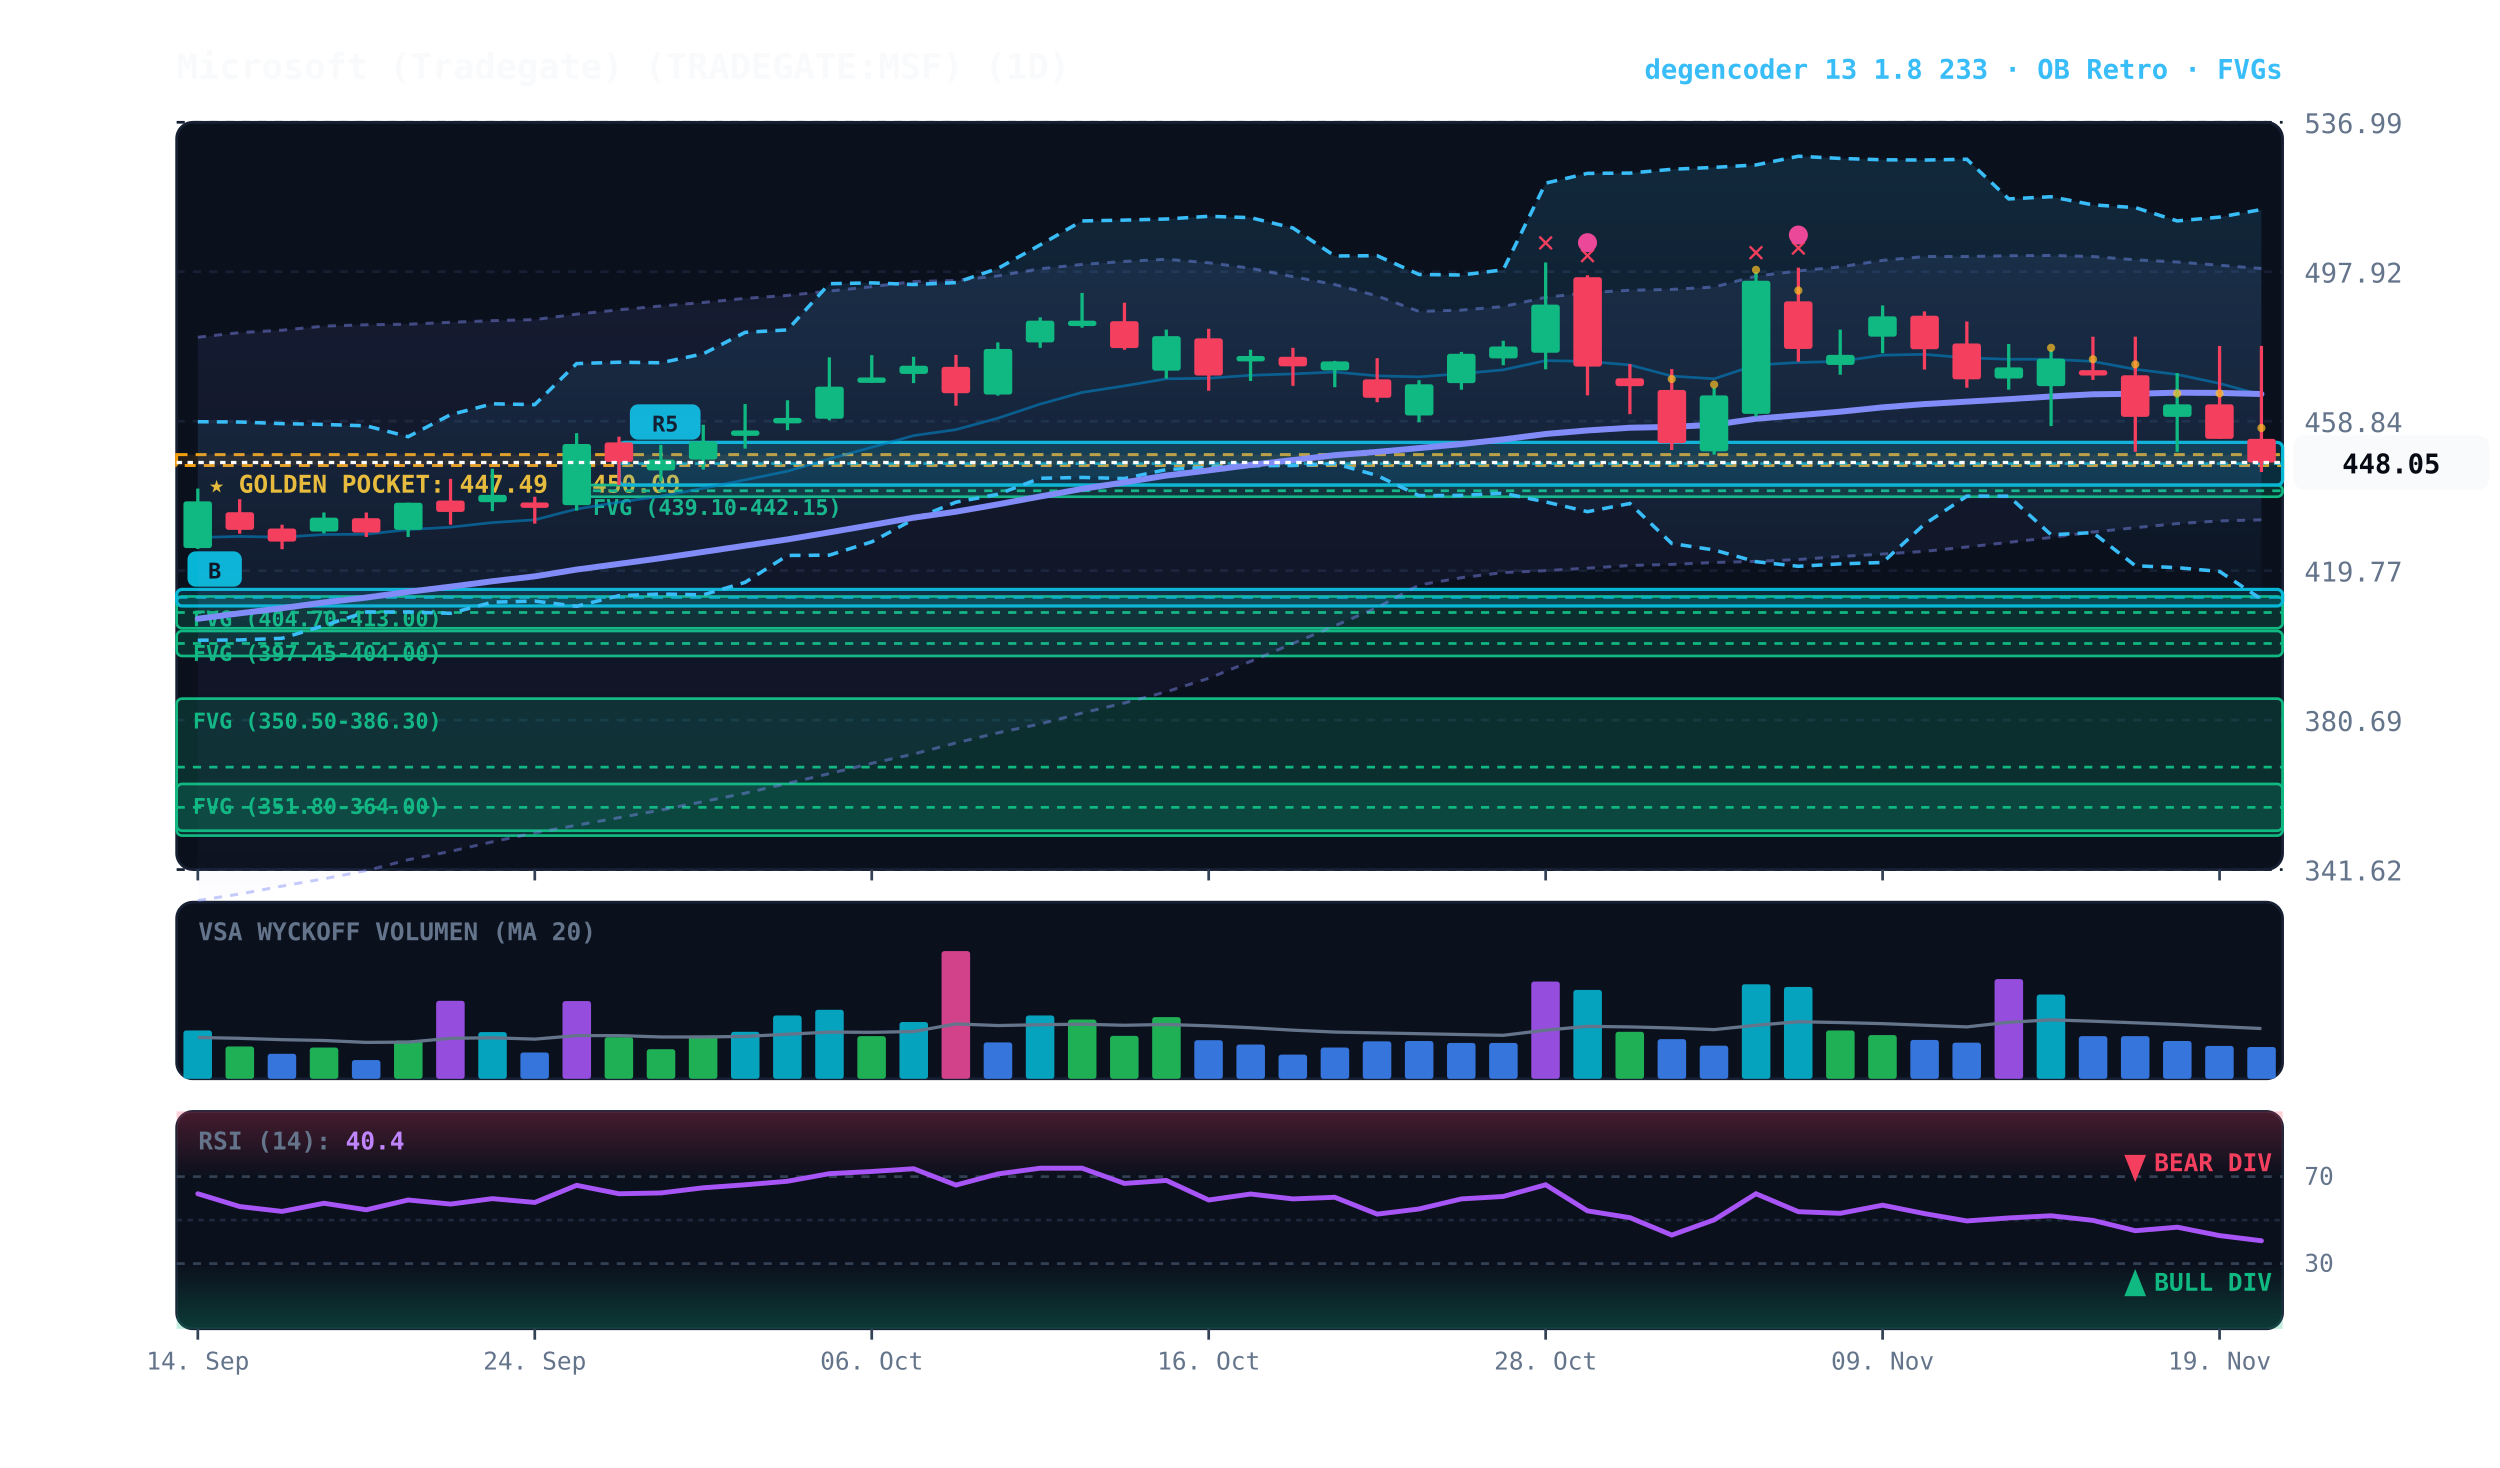
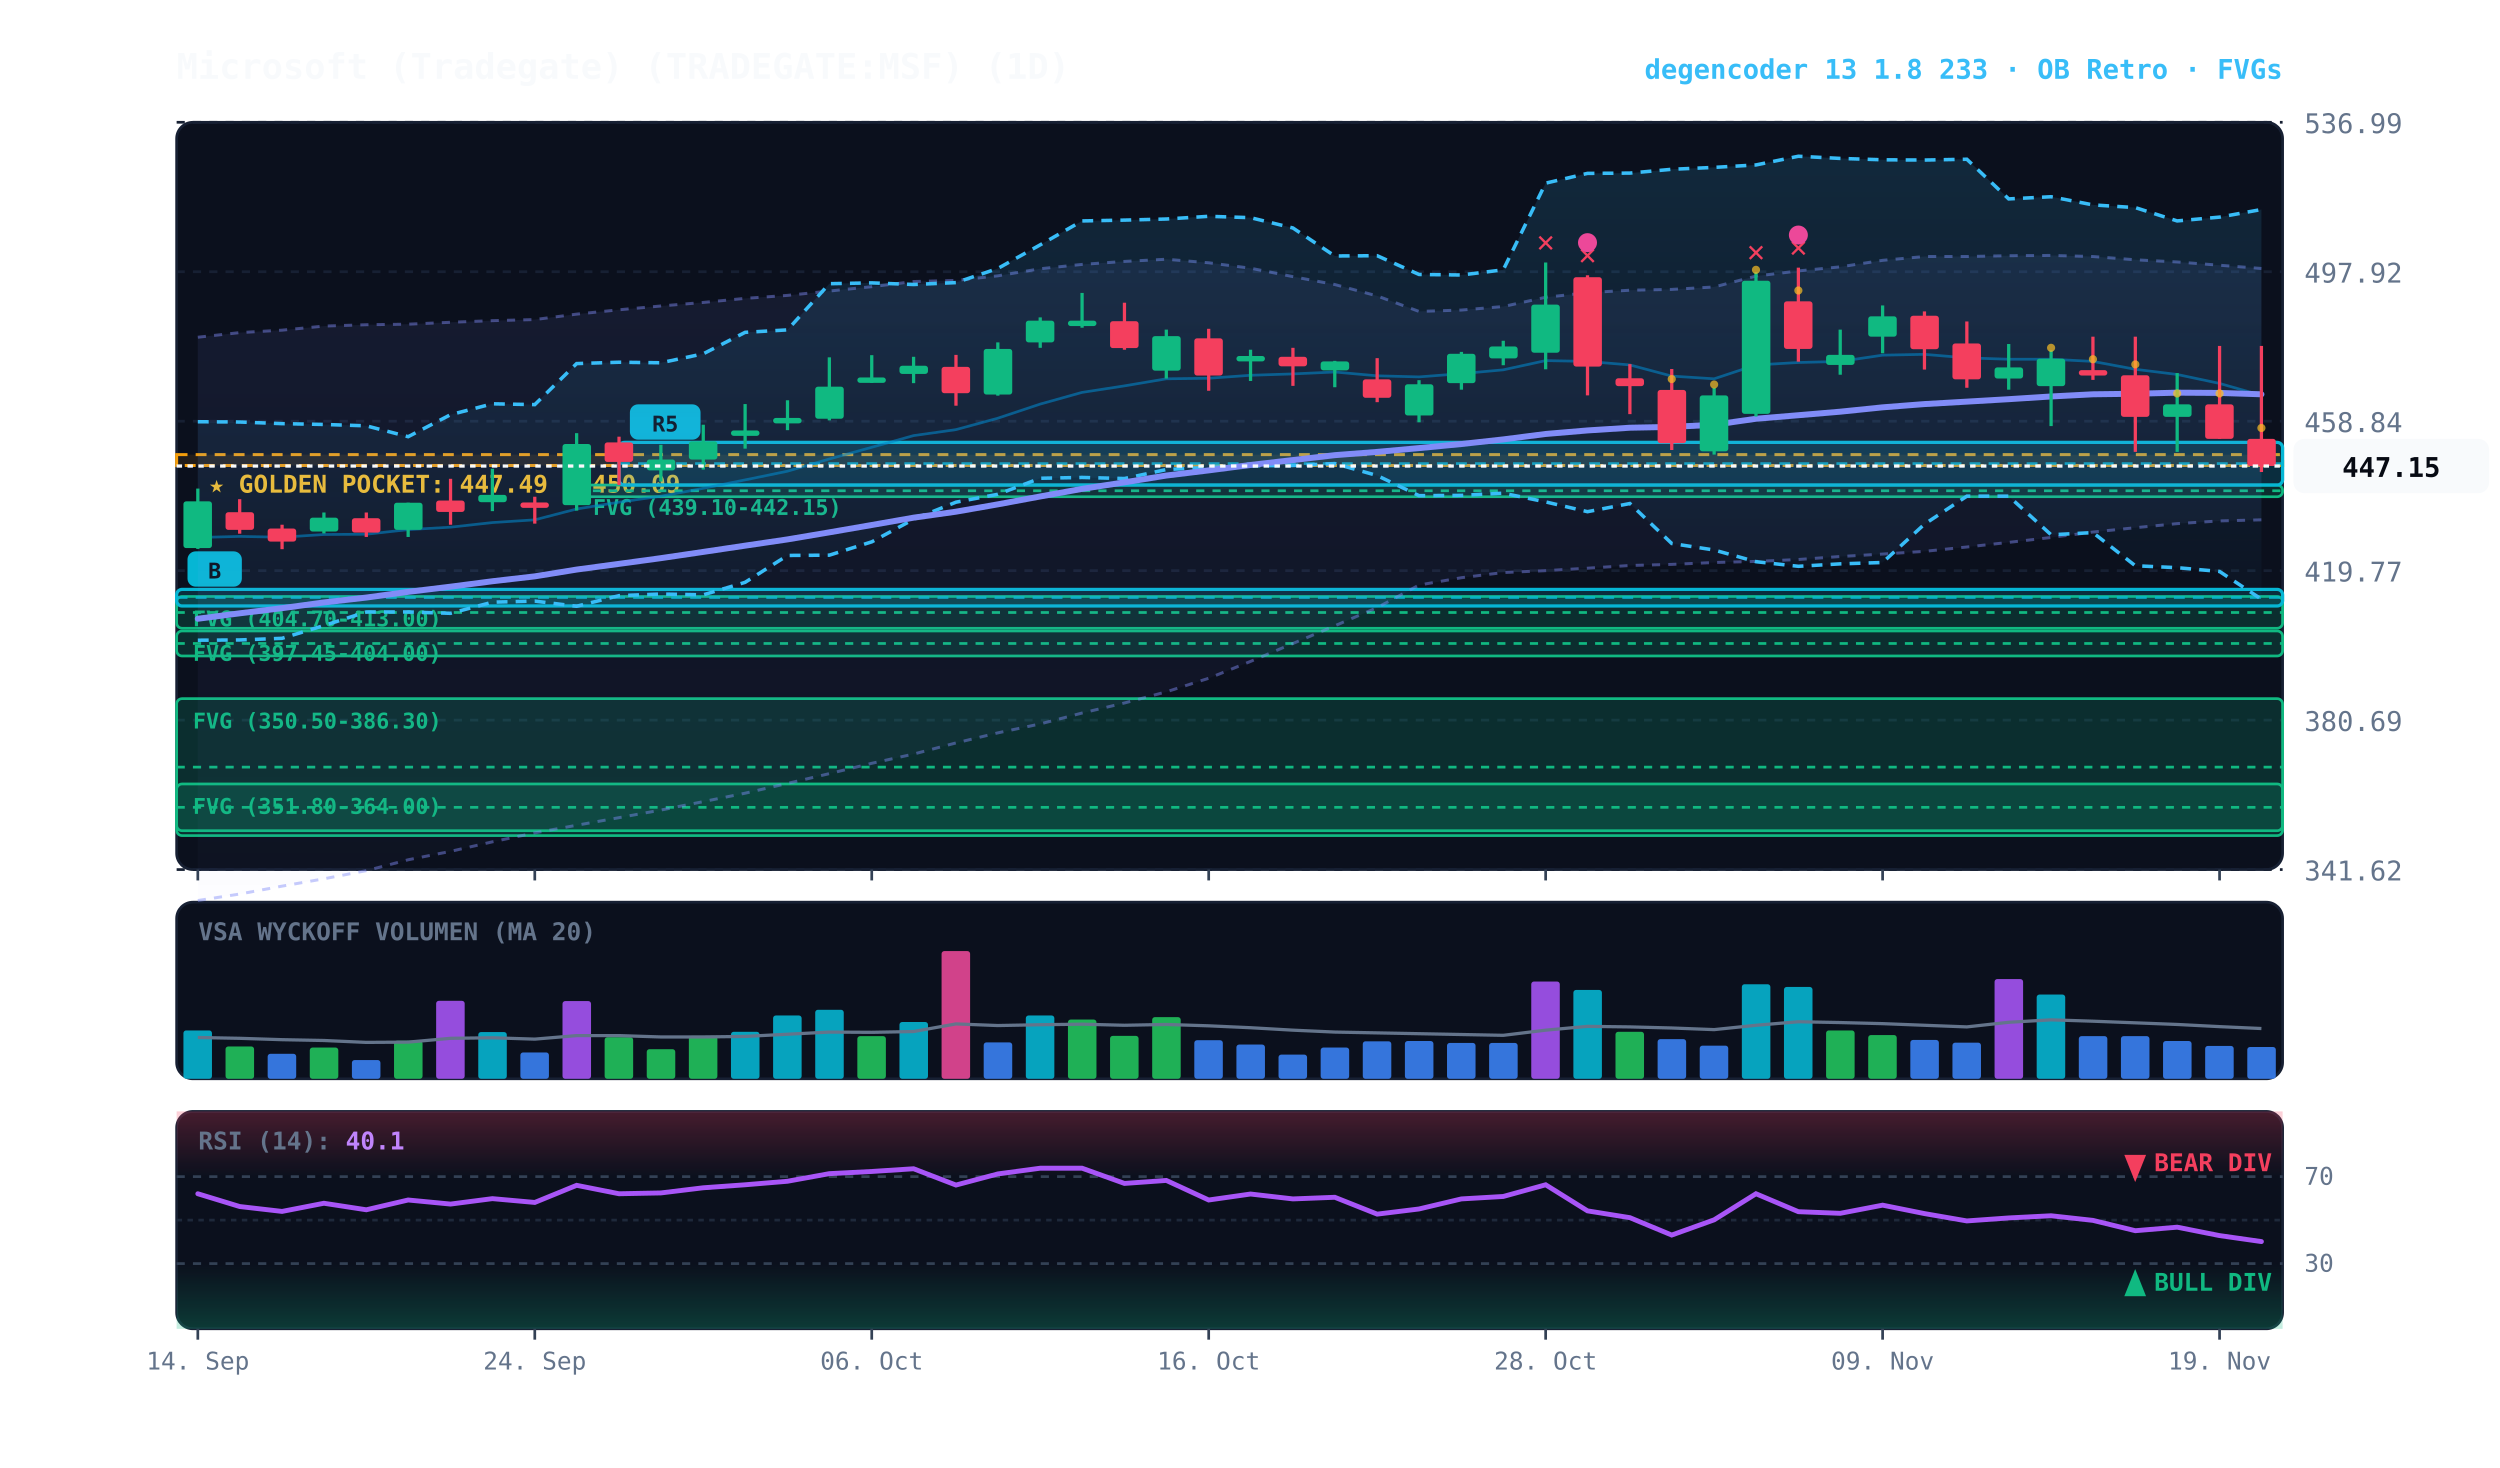
<svg xmlns="http://www.w3.org/2000/svg" viewBox="0 0 920 540" width="100%" height="100%" style="background:#070a13; font-family:'JetBrains Mono', monospace;">
  <defs>
    <linearGradient id="cloud-grad" x1="0%" y1="0%" x2="0%" y2="100%">
      <stop offset="0%" stop-color="#38bdf8" stop-opacity="0.14" />
      <stop offset="100%" stop-color="#38bdf8" stop-opacity="0.02" />
    </linearGradient>
    <linearGradient id="rfe-cloud" x1="0%" y1="0%" x2="0%" y2="100%">
      <stop offset="0%" stop-color="#818cf8" stop-opacity="0.09" />
      <stop offset="100%" stop-color="#818cf8" stop-opacity="0.02" />
    </linearGradient>
    <linearGradient id="rsi-overbought" x1="0%" y1="0%" x2="0%" y2="100%">
      <stop offset="0%" stop-color="#f43f5e" stop-opacity="0.25" />
      <stop offset="100%" stop-color="#f43f5e" stop-opacity="0.0" />
    </linearGradient>
    <linearGradient id="rsi-oversold" x1="0%" y1="0%" x2="0%" y2="100%">
      <stop offset="0%" stop-color="#10b981" stop-opacity="0.0" />
      <stop offset="100%" stop-color="#10b981" stop-opacity="0.25" />
    </linearGradient>
  </defs>
  <rect x="65" y="45" width="775" height="275" fill="#0b101d" rx="6" stroke="#172033" stroke-width="1" />
  <rect x="65" y="332" width="775" height="65" fill="#0b101d" rx="6" stroke="#172033" stroke-width="1" />
  <rect x="65" y="409" width="775" height="80" fill="#0b101d" rx="6" stroke="#172033" stroke-width="1" />
  <line x1="65" y1="320.0" x2="840" y2="320.0" stroke="#172033" stroke-dasharray="3,3" stroke-width="1" />
  <text x="848" y="324.0" fill="#64748b" font-size="10" text-anchor="start">341.62</text>
  <line x1="65" y1="265.0" x2="840" y2="265.0" stroke="#172033" stroke-dasharray="3,3" stroke-width="1" />
  <text x="848" y="269.0" fill="#64748b" font-size="10" text-anchor="start">380.69</text>
  <line x1="65" y1="210.0" x2="840" y2="210.0" stroke="#172033" stroke-dasharray="3,3" stroke-width="1" />
  <text x="848" y="214.0" fill="#64748b" font-size="10" text-anchor="start">419.77</text>
  <line x1="65" y1="155.0" x2="840" y2="155.0" stroke="#172033" stroke-dasharray="3,3" stroke-width="1" />
  <text x="848" y="159.0" fill="#64748b" font-size="10" text-anchor="start">458.84</text>
  <line x1="65" y1="100.0" x2="840" y2="100.0" stroke="#172033" stroke-dasharray="3,3" stroke-width="1" />
  <text x="848" y="104.0" fill="#64748b" font-size="10" text-anchor="start">497.92</text>
  <line x1="65" y1="45.0" x2="840" y2="45.0" stroke="#172033" stroke-dasharray="3,3" stroke-width="1" />
  <text x="848" y="49.0" fill="#64748b" font-size="10" text-anchor="start">536.99</text>
  <rect x="65" y="167.3" width="775" height="4.0" fill="rgba(245, 158, 11, 0.10)" stroke="#f59e0b" stroke-dasharray="4,3" stroke-width="1.1" />
  <text x="77" y="181.3" fill="#fbbf24" font-size="9" font-weight="bold">★ GOLDEN POCKET: 447.49 - 450.09</text>
  <rect x="212.2" y="178.5" width="627.8" height="4.3" fill="rgba(16, 185, 129, 0.18)" stroke="#10b981" stroke-width="1" rx="2" />
  <line x1="212.2" y1="180.6" x2="840" y2="180.6" stroke="#10b981" stroke-dasharray="3,3" stroke-width="1" />
  <text x="218.2" y="189.5" fill="#10b981" font-size="8" font-weight="bold">FVG (439.10-442.15)</text>
  <rect x="65.0" y="219.5" width="775.0" height="11.7" fill="rgba(16, 185, 129, 0.18)" stroke="#10b981" stroke-width="1" rx="2" />
  <line x1="65.0" y1="225.4" x2="840" y2="225.4" stroke="#10b981" stroke-dasharray="3,3" stroke-width="1" />
  <text x="71.0" y="230.5" fill="#10b981" font-size="8" font-weight="bold">FVG (404.70-413.00)</text>
  <rect x="65.0" y="232.2" width="775.0" height="9.2" fill="rgba(16, 185, 129, 0.18)" stroke="#10b981" stroke-width="1" rx="2" />
  <line x1="65.0" y1="236.8" x2="840" y2="236.8" stroke="#10b981" stroke-dasharray="3,3" stroke-width="1" />
  <text x="71.0" y="243.2" fill="#10b981" font-size="8" font-weight="bold">FVG (397.45-404.00)</text>
  <rect x="65.0" y="257.1" width="775.0" height="50.4" fill="rgba(16, 185, 129, 0.18)" stroke="#10b981" stroke-width="1" rx="2" />
  <line x1="65.0" y1="282.3" x2="840" y2="282.3" stroke="#10b981" stroke-dasharray="3,3" stroke-width="1" />
  <text x="71.0" y="268.1" fill="#10b981" font-size="8" font-weight="bold">FVG (350.50-386.30)</text>
  <rect x="65.0" y="288.5" width="775.0" height="17.2" fill="rgba(16, 185, 129, 0.18)" stroke="#10b981" stroke-width="1" rx="2" />
  <line x1="65.0" y1="297.1" x2="840" y2="297.1" stroke="#10b981" stroke-dasharray="3,3" stroke-width="1" />
  <text x="71.0" y="299.5" fill="#10b981" font-size="8" font-weight="bold">FVG (351.80-364.00)</text>
  <rect x="227.8" y="162.8" width="612.2" height="15.7" fill="rgba(6, 182, 212, 0.18)" stroke="#06b6d4" stroke-width="1.2" rx="2" />
  <line x1="227.8" y1="170.6" x2="840" y2="170.6" stroke="#06b6d4" stroke-dasharray="4,3" stroke-width="1.0" opacity="0.8" />
  <rect x="231.8" y="148.8" width="26" height="13" fill="#06b6d4" rx="3" />
  <text x="244.8" y="158.8" fill="#070a13" font-size="8" font-weight="bold" text-anchor="middle">R5</text>
  <rect x="65.0" y="216.9" width="775.0" height="6.1" fill="rgba(6, 182, 212, 0.18)" stroke="#06b6d4" stroke-width="1.2" rx="2" />
  <line x1="65.0" y1="219.9" x2="840" y2="219.9" stroke="#06b6d4" stroke-dasharray="4,3" stroke-width="1.0" opacity="0.8" />
  <rect x="69.0" y="202.9" width="20" height="13" fill="#06b6d4" rx="3" />
  <text x="79.0" y="212.9" fill="#070a13" font-size="8" font-weight="bold" text-anchor="middle">B</text>
  <polygon points="72.8,124.1 88.2,122.4 103.8,121.5 119.2,120.0 134.8,119.5 150.2,119.3 165.8,118.6 181.2,118.0 196.8,117.6 212.2,115.6 227.8,114.0 243.2,112.6 258.8,111.3 274.2,109.8 289.8,108.7 305.2,107.1 320.8,105.5 336.2,103.6 351.8,103.2 367.2,101.5 382.8,98.9 398.2,97.3 413.8,96.2 429.2,95.4 444.8,96.7 460.2,98.7 475.8,101.8 491.2,104.7 506.8,108.9 522.2,114.6 537.8,114.1 553.2,112.8 568.8,109.4 584.2,107.7 599.8,106.8 615.2,106.5 630.8,105.6 646.2,101.6 661.8,99.7 677.2,98.2 692.8,95.8 708.2,94.4 723.8,94.4 739.2,94.1 754.8,94.0 770.2,94.4 785.8,95.6 801.2,96.4 816.8,97.6 832.2,98.8 832.2,191.3 816.8,191.7 801.2,192.7 785.8,194.2 770.2,195.8 754.8,197.8 739.2,199.6 723.8,201.3 708.2,202.9 692.8,203.9 677.2,204.8 661.8,205.9 646.2,206.6 630.8,207.0 615.2,207.7 599.8,208.1 584.2,209.1 568.8,210.0 553.2,210.7 537.8,212.6 522.2,215.3 506.8,223.6 491.2,230.3 475.8,236.8 460.2,243.4 444.8,249.6 429.2,254.6 413.8,258.7 398.2,262.4 382.8,266.4 367.2,269.7 351.8,273.4 336.2,277.5 320.8,280.9 305.2,284.7 289.8,288.3 274.2,291.9 258.8,295.0 243.2,298.1 227.8,300.9 212.2,303.7 196.8,306.5 181.2,309.8 165.8,313.3 150.2,316.4 134.8,320.4 119.2,323.4 103.8,326.1 88.2,329.0 72.8,331.4" fill="url(#rfe-cloud)" />
  <polyline points="72.8,124.1 88.2,122.4 103.8,121.5 119.2,120.0 134.8,119.5 150.2,119.3 165.8,118.6 181.2,118.0 196.8,117.6 212.2,115.6 227.8,114.0 243.2,112.6 258.8,111.3 274.2,109.8 289.8,108.7 305.2,107.1 320.8,105.5 336.2,103.6 351.8,103.2 367.2,101.5 382.8,98.9 398.2,97.3 413.8,96.2 429.2,95.4 444.8,96.7 460.2,98.7 475.8,101.8 491.2,104.7 506.8,108.9 522.2,114.6 537.8,114.1 553.2,112.8 568.8,109.4 584.2,107.7 599.8,106.8 615.2,106.5 630.8,105.6 646.2,101.6 661.8,99.7 677.2,98.2 692.8,95.8 708.2,94.4 723.8,94.4 739.2,94.1 754.8,94.0 770.2,94.4 785.8,95.6 801.2,96.4 816.8,97.6 832.2,98.8" fill="none" stroke="#818cf8" stroke-width="1.1" stroke-opacity="0.45" stroke-dasharray="3,3" />
  <polyline points="72.8,331.4 88.2,329.0 103.8,326.1 119.2,323.4 134.8,320.4 150.2,316.4 165.8,313.3 181.2,309.8 196.8,306.5 212.2,303.7 227.8,300.9 243.2,298.1 258.8,295.0 274.2,291.9 289.8,288.3 305.2,284.7 320.8,280.9 336.2,277.5 351.8,273.4 367.2,269.7 382.8,266.4 398.2,262.4 413.8,258.7 429.2,254.6 444.8,249.6 460.2,243.4 475.8,236.8 491.2,230.3 506.8,223.6 522.2,215.3 537.8,212.6 553.2,210.7 568.8,210.0 584.2,209.1 599.8,208.1 615.2,207.7 630.8,207.0 646.2,206.6 661.8,205.9 677.2,204.8 692.8,203.9 708.2,202.9 723.8,201.3 739.2,199.6 754.8,197.8 770.2,195.8 785.8,194.2 801.2,192.7 816.8,191.7 832.2,191.3" fill="none" stroke="#818cf8" stroke-width="1.1" stroke-opacity="0.45" stroke-dasharray="3,3" />
  <polygon points="72.8,155.2 88.2,155.3 103.8,155.9 119.2,156.2 134.8,156.7 150.2,160.7 165.8,152.6 181.2,148.6 196.8,148.9 212.2,133.8 227.8,133.3 243.2,133.5 258.8,130.2 274.2,122.3 289.8,121.4 305.2,104.4 320.8,104.1 336.2,104.7 351.8,104.0 367.2,98.8 382.8,90.1 398.2,81.3 413.8,81.0 429.2,80.6 444.8,79.6 460.2,80.1 475.8,83.9 491.2,94.2 506.8,94.1 522.2,101.0 537.8,101.2 553.2,99.3 568.8,67.4 584.2,63.8 599.8,63.7 615.2,62.3 630.8,61.6 646.2,60.7 661.8,57.5 677.2,58.3 692.8,58.8 708.2,58.9 723.8,58.6 739.2,73.2 754.8,72.4 770.2,75.4 785.8,76.4 801.2,81.3 816.8,79.9 832.2,77.1 832.2,220.5 816.8,210.3 801.2,208.9 785.8,208.2 770.2,196.0 754.8,196.8 739.2,182.6 723.8,182.6 708.2,192.9 692.8,207.0 677.2,207.5 661.8,208.4 646.2,206.7 630.8,202.4 615.2,200.0 599.8,185.3 584.2,188.3 568.8,184.7 553.2,181.5 537.8,182.3 522.2,182.4 506.8,175.0 491.2,170.6 475.8,171.3 460.2,171.4 444.8,172.0 429.2,172.8 413.8,176.1 398.2,175.7 382.8,176.0 367.2,181.9 351.8,184.8 336.2,191.1 320.8,199.4 305.2,204.3 289.8,204.4 274.2,214.3 258.8,218.9 243.2,218.6 227.8,219.2 212.2,223.1 196.8,221.2 181.2,221.6 165.8,225.7 150.2,225.2 134.8,225.2 119.2,230.2 103.8,234.9 88.2,235.5 72.8,235.6" fill="url(#cloud-grad)" />
  <polyline points="72.8,155.2 88.2,155.3 103.8,155.9 119.2,156.2 134.8,156.7 150.2,160.7 165.8,152.6 181.2,148.6 196.8,148.9 212.2,133.8 227.8,133.3 243.2,133.5 258.8,130.2 274.2,122.3 289.8,121.4 305.2,104.4 320.8,104.1 336.2,104.7 351.8,104.0 367.2,98.8 382.8,90.1 398.2,81.3 413.8,81.0 429.2,80.6 444.8,79.6 460.2,80.1 475.8,83.9 491.2,94.2 506.8,94.1 522.2,101.0 537.8,101.2 553.2,99.3 568.8,67.4 584.2,63.8 599.8,63.7 615.2,62.3 630.8,61.6 646.2,60.7 661.8,57.5 677.2,58.3 692.8,58.8 708.2,58.9 723.8,58.6 739.2,73.2 754.8,72.4 770.2,75.4 785.8,76.4 801.2,81.3 816.8,79.9 832.2,77.1" fill="none" stroke="#38bdf8" stroke-width="1.3" stroke-dasharray="4,3" />
  <polyline points="72.8,235.6 88.2,235.5 103.8,234.9 119.2,230.2 134.8,225.2 150.2,225.2 165.8,225.7 181.2,221.6 196.8,221.2 212.2,223.1 227.8,219.2 243.2,218.6 258.8,218.9 274.2,214.3 289.8,204.4 305.2,204.3 320.8,199.4 336.2,191.1 351.8,184.8 367.2,181.9 382.8,176.0 398.2,175.7 413.8,176.1 429.2,172.8 444.8,172.0 460.2,171.4 475.8,171.3 491.2,170.6 506.8,175.0 522.2,182.4 537.8,182.3 553.2,181.5 568.8,184.7 584.2,188.3 599.8,185.3 615.2,200.0 630.8,202.4 646.2,206.7 661.8,208.4 677.2,207.5 692.8,207.0 708.2,192.9 723.8,182.6 739.2,182.6 754.8,196.8 770.2,196.0 785.8,208.2 801.2,208.9 816.8,210.3 832.2,220.5" fill="none" stroke="#38bdf8" stroke-width="1.3" stroke-dasharray="4,3" />
-   <polyline points="72.8,197.8 88.2,197.4 103.8,197.7 119.2,196.7 134.8,196.6 150.2,194.9 165.8,194.0 181.2,192.3 196.8,191.3 212.2,187.3 227.8,184.8 243.2,182.6 258.8,179.7 274.2,176.6 289.8,173.4 305.2,168.9 320.8,164.6 336.2,160.3 351.8,158.1 367.2,153.9 382.8,148.7 398.2,144.4 413.8,142.0 429.2,139.4 444.8,139.2 460.2,138.1 475.8,137.6 491.2,136.9 506.8,138.3 522.2,138.7 537.8,137.5 553.2,136.1 568.8,132.7 584.2,133.0 599.8,134.3 615.2,138.4 630.8,139.4 646.2,134.3 661.8,133.4 677.2,133.0 692.8,130.7 708.2,130.4 723.8,131.7 739.2,132.2 754.8,132.2 770.2,133.0 785.8,135.9 801.2,137.8 816.8,141.1 832.2,145.3" fill="none" stroke="#0284c7" stroke-width="1.0" stroke-opacity="0.6" />
-   <polyline points="72.8,227.7 88.2,225.7 103.8,223.8 119.2,221.7 134.8,219.9 150.2,217.8 165.8,215.9 181.2,213.9 196.8,212.1 212.2,209.6 227.8,207.5 243.2,205.4 258.8,203.1 274.2,200.8 289.8,198.5 305.2,195.9 320.8,193.2 336.2,190.5 351.8,188.3 367.2,185.6 382.8,182.7 398.2,179.9 413.8,177.5 429.2,175.0 444.8,173.1 460.2,171.1 475.8,169.3 491.2,167.5 506.8,166.3 522.2,164.9 537.8,163.4 553.2,161.7 568.8,159.7 584.2,158.4 599.8,157.4 615.2,157.1 630.8,156.3 646.2,154.1 661.8,152.8 677.2,151.5 692.8,149.9 708.2,148.7 723.8,147.8 739.2,146.9 754.8,145.9 770.2,145.1 785.8,144.9 801.2,144.5 816.8,144.6 832.2,145.0" fill="none" stroke="#818cf8" stroke-width="2.2" stroke-linecap="round" />
+   <polyline points="72.8,197.8 88.2,197.4 103.8,197.7 119.2,196.7 134.8,196.6 150.2,194.9 165.8,194.0 181.2,192.3 196.8,191.3 212.2,187.3 227.8,184.8 243.2,182.6 258.8,179.7 274.2,176.6 289.8,173.4 305.2,168.9 320.8,164.6 336.2,160.3 351.8,158.1 367.2,153.9 382.8,148.7 398.2,144.4 413.8,142.0 429.2,139.4 444.8,139.2 460.2,138.1 475.8,137.6 491.2,136.9 506.8,138.3 522.2,138.7 537.8,137.5 553.2,136.1 568.8,132.7 584.2,133.0 599.8,134.3 615.2,138.4 630.8,139.4 646.2,134.3 661.8,133.4 677.2,133.0 692.8,130.7 708.2,130.4 723.8,131.7 739.2,132.2 754.8,132.2 770.2,133.0 785.8,135.9 801.2,137.8 816.8,141.1 832.2,145.5" fill="none" stroke="#0284c7" stroke-width="1.0" stroke-opacity="0.6" />
+   <polyline points="72.8,227.7 88.2,225.7 103.8,223.8 119.2,221.7 134.8,219.9 150.2,217.8 165.8,215.9 181.2,213.9 196.8,212.1 212.2,209.6 227.8,207.5 243.2,205.4 258.8,203.1 274.2,200.8 289.8,198.5 305.2,195.9 320.8,193.2 336.2,190.5 351.8,188.3 367.2,185.6 382.8,182.7 398.2,179.9 413.8,177.5 429.2,175.0 444.8,173.1 460.2,171.1 475.8,169.3 491.2,167.5 506.8,166.3 522.2,164.9 537.8,163.4 553.2,161.7 568.8,159.7 584.2,158.4 599.8,157.4 615.2,157.1 630.8,156.3 646.2,154.1 661.8,152.8 677.2,151.5 692.8,149.9 708.2,148.7 723.8,147.8 739.2,146.9 754.8,145.9 770.2,145.1 785.8,144.9 801.2,144.5 816.8,144.6 832.2,145.1" fill="none" stroke="#818cf8" stroke-width="2.2" stroke-linecap="round" />
  <line x1="72.8" y1="179.8" x2="72.8" y2="202.0" stroke="#10b981" stroke-width="1.2" />
  <rect x="67.5" y="184.5" width="10.5" height="17.2" fill="#10b981" rx="1" />
  <line x1="88.2" y1="183.7" x2="88.2" y2="196.4" stroke="#f43f5e" stroke-width="1.2" />
  <rect x="83.0" y="188.5" width="10.5" height="6.5" fill="#f43f5e" rx="1" />
  <line x1="103.8" y1="193.1" x2="103.8" y2="202.1" stroke="#f43f5e" stroke-width="1.2" />
  <rect x="98.5" y="194.5" width="10.5" height="4.8" fill="#f43f5e" rx="1" />
  <line x1="119.2" y1="188.6" x2="119.2" y2="196.3" stroke="#10b981" stroke-width="1.2" />
  <rect x="114.0" y="190.5" width="10.5" height="5.1" fill="#10b981" rx="1" />
  <line x1="134.8" y1="188.6" x2="134.8" y2="197.6" stroke="#f43f5e" stroke-width="1.2" />
  <rect x="129.5" y="190.7" width="10.5" height="5.3" fill="#f43f5e" rx="1" />
  <line x1="150.2" y1="185.0" x2="150.2" y2="197.6" stroke="#10b981" stroke-width="1.2" />
  <rect x="145.0" y="185.0" width="10.5" height="10.0" fill="#10b981" rx="1" />
  <line x1="165.8" y1="176.2" x2="165.8" y2="193.1" stroke="#f43f5e" stroke-width="1.2" />
  <rect x="160.5" y="184.2" width="10.5" height="4.2" fill="#f43f5e" rx="1" />
  <line x1="181.2" y1="172.5" x2="181.2" y2="188.1" stroke="#10b981" stroke-width="1.2" />
  <rect x="176.0" y="182.1" width="10.5" height="2.7" fill="#10b981" rx="1" />
  <line x1="196.8" y1="182.8" x2="196.8" y2="192.7" stroke="#f43f5e" stroke-width="1.2" />
  <rect x="191.5" y="184.9" width="10.5" height="2.0" fill="#f43f5e" rx="1" />
  <line x1="212.2" y1="159.4" x2="212.2" y2="187.9" stroke="#10b981" stroke-width="1.2" />
  <rect x="207.0" y="163.4" width="10.5" height="22.5" fill="#10b981" rx="1" />
  <line x1="227.8" y1="160.7" x2="227.8" y2="178.5" stroke="#f43f5e" stroke-width="1.2" />
  <rect x="222.5" y="162.8" width="10.5" height="7.2" fill="#f43f5e" rx="1" />
  <line x1="243.2" y1="163.7" x2="243.2" y2="177.2" stroke="#10b981" stroke-width="1.2" />
  <rect x="238.0" y="169.1" width="10.5" height="4.0" fill="#10b981" rx="1" />
  <line x1="258.8" y1="156.3" x2="258.8" y2="172.8" stroke="#10b981" stroke-width="1.2" />
  <rect x="253.5" y="162.4" width="10.5" height="6.7" fill="#10b981" rx="1" />
  <line x1="274.2" y1="148.7" x2="274.2" y2="165.1" stroke="#10b981" stroke-width="1.2" />
  <rect x="269.0" y="158.4" width="10.5" height="2.0" fill="#10b981" rx="1" />
  <line x1="289.8" y1="147.3" x2="289.8" y2="158.3" stroke="#10b981" stroke-width="1.2" />
  <rect x="284.5" y="153.8" width="10.5" height="2.0" fill="#10b981" rx="1" />
  <line x1="305.2" y1="131.5" x2="305.2" y2="154.7" stroke="#10b981" stroke-width="1.2" />
  <rect x="300.0" y="142.3" width="10.5" height="11.8" fill="#10b981" rx="1" />
  <line x1="320.8" y1="130.7" x2="320.8" y2="140.9" stroke="#10b981" stroke-width="1.2" />
  <rect x="315.5" y="138.9" width="10.5" height="2.0" fill="#10b981" rx="1" />
  <line x1="336.2" y1="131.3" x2="336.2" y2="141.0" stroke="#10b981" stroke-width="1.2" />
  <rect x="331.0" y="134.6" width="10.5" height="3.0" fill="#10b981" rx="1" />
  <line x1="351.8" y1="130.6" x2="351.8" y2="149.3" stroke="#f43f5e" stroke-width="1.2" />
  <rect x="346.5" y="135.0" width="10.5" height="9.7" fill="#f43f5e" rx="1" />
  <line x1="367.2" y1="126.0" x2="367.2" y2="145.6" stroke="#10b981" stroke-width="1.2" />
  <rect x="362.0" y="128.4" width="10.5" height="16.8" fill="#10b981" rx="1" />
  <line x1="382.8" y1="116.8" x2="382.8" y2="128.0" stroke="#10b981" stroke-width="1.2" />
  <rect x="377.5" y="118.0" width="10.5" height="8.0" fill="#10b981" rx="1" />
  <line x1="398.2" y1="107.8" x2="398.2" y2="120.6" stroke="#10b981" stroke-width="1.2" />
  <rect x="393.0" y="118.0" width="10.5" height="2.0" fill="#10b981" rx="1" />
  <line x1="413.8" y1="111.4" x2="413.8" y2="128.7" stroke="#f43f5e" stroke-width="1.2" />
  <rect x="408.5" y="118.2" width="10.5" height="9.9" fill="#f43f5e" rx="1" />
  <line x1="429.2" y1="121.3" x2="429.2" y2="139.3" stroke="#10b981" stroke-width="1.2" />
  <rect x="424.0" y="123.7" width="10.5" height="12.7" fill="#10b981" rx="1" />
  <line x1="444.8" y1="121.0" x2="444.8" y2="143.8" stroke="#f43f5e" stroke-width="1.2" />
  <rect x="439.5" y="124.5" width="10.5" height="13.7" fill="#f43f5e" rx="1" />
  <line x1="460.2" y1="128.7" x2="460.2" y2="140.2" stroke="#10b981" stroke-width="1.2" />
  <rect x="455.0" y="131.0" width="10.5" height="2.0" fill="#10b981" rx="1" />
  <line x1="475.8" y1="128.0" x2="475.8" y2="142.0" stroke="#f43f5e" stroke-width="1.2" />
  <rect x="470.5" y="131.3" width="10.5" height="3.5" fill="#f43f5e" rx="1" />
  <line x1="491.2" y1="132.8" x2="491.2" y2="142.5" stroke="#10b981" stroke-width="1.2" />
  <rect x="486.0" y="133.0" width="10.5" height="3.3" fill="#10b981" rx="1" />
  <line x1="506.8" y1="131.8" x2="506.8" y2="148.0" stroke="#f43f5e" stroke-width="1.2" />
  <rect x="501.5" y="139.6" width="10.5" height="6.8" fill="#f43f5e" rx="1" />
  <line x1="522.2" y1="139.9" x2="522.2" y2="155.4" stroke="#10b981" stroke-width="1.2" />
  <rect x="517.0" y="141.4" width="10.5" height="11.5" fill="#10b981" rx="1" />
  <line x1="537.8" y1="129.5" x2="537.8" y2="143.4" stroke="#10b981" stroke-width="1.2" />
  <rect x="532.5" y="130.2" width="10.5" height="10.8" fill="#10b981" rx="1" />
  <line x1="553.2" y1="125.4" x2="553.2" y2="134.4" stroke="#10b981" stroke-width="1.2" />
  <rect x="548.0" y="127.5" width="10.5" height="4.4" fill="#10b981" rx="1" />
  <line x1="568.8" y1="96.6" x2="568.8" y2="135.9" stroke="#10b981" stroke-width="1.2" />
  <rect x="563.5" y="112.1" width="10.5" height="17.7" fill="#10b981" rx="1" />
  <text x="568.8" y="92.6" fill="#f43f5e" font-size="11" font-weight="bold" text-anchor="middle">✕</text>
  <line x1="584.2" y1="101.3" x2="584.2" y2="145.5" stroke="#f43f5e" stroke-width="1.2" />
  <rect x="579.0" y="102.0" width="10.5" height="32.9" fill="#f43f5e" rx="1" />
  <text x="584.2" y="97.3" fill="#f43f5e" font-size="11" font-weight="bold" text-anchor="middle">✕</text>
  <circle cx="584.2" cy="89.3" r="3.5" fill="#ec4899" />
  <line x1="599.8" y1="134.0" x2="599.8" y2="152.4" stroke="#f43f5e" stroke-width="1.2" />
  <rect x="594.5" y="139.2" width="10.5" height="2.9" fill="#f43f5e" rx="1" />
  <line x1="615.2" y1="135.8" x2="615.2" y2="165.6" stroke="#f43f5e" stroke-width="1.2" />
  <rect x="610.0" y="143.5" width="10.5" height="19.6" fill="#f43f5e" rx="1" />
  <circle cx="615.2" cy="139.5" r="1.5" fill="#fbbf24" opacity="0.7" />
  <line x1="630.8" y1="142.7" x2="630.8" y2="167.3" stroke="#10b981" stroke-width="1.2" />
  <rect x="625.5" y="145.5" width="10.5" height="20.6" fill="#10b981" rx="1" />
  <circle cx="630.8" cy="141.5" r="1.5" fill="#fbbf24" opacity="0.7" />
  <line x1="646.2" y1="100.2" x2="646.2" y2="153.3" stroke="#10b981" stroke-width="1.2" />
  <rect x="641.0" y="103.3" width="10.5" height="49.0" fill="#10b981" rx="1" />
  <text x="646.2" y="96.2" fill="#f43f5e" font-size="11" font-weight="bold" text-anchor="middle">✕</text>
  <circle cx="646.2" cy="99.3" r="1.5" fill="#fbbf24" opacity="0.7" />
  <line x1="661.8" y1="98.5" x2="661.8" y2="133.1" stroke="#f43f5e" stroke-width="1.2" />
  <rect x="656.5" y="110.9" width="10.5" height="17.5" fill="#f43f5e" rx="1" />
  <text x="661.8" y="94.5" fill="#f43f5e" font-size="11" font-weight="bold" text-anchor="middle">✕</text>
  <circle cx="661.8" cy="86.5" r="3.5" fill="#ec4899" />
  <circle cx="661.8" cy="106.9" r="1.5" fill="#fbbf24" opacity="0.7" />
  <line x1="677.2" y1="121.3" x2="677.2" y2="137.9" stroke="#10b981" stroke-width="1.2" />
  <rect x="672.0" y="130.6" width="10.5" height="3.7" fill="#10b981" rx="1" />
  <line x1="692.8" y1="112.4" x2="692.8" y2="130.0" stroke="#10b981" stroke-width="1.2" />
  <rect x="687.5" y="116.4" width="10.5" height="7.5" fill="#10b981" rx="1" />
  <line x1="708.2" y1="114.6" x2="708.2" y2="136.0" stroke="#f43f5e" stroke-width="1.2" />
  <rect x="703.0" y="116.2" width="10.5" height="12.3" fill="#f43f5e" rx="1" />
  <line x1="723.8" y1="118.3" x2="723.8" y2="142.7" stroke="#f43f5e" stroke-width="1.2" />
  <rect x="718.5" y="126.4" width="10.5" height="13.2" fill="#f43f5e" rx="1" />
  <line x1="739.2" y1="126.6" x2="739.2" y2="143.4" stroke="#10b981" stroke-width="1.2" />
  <rect x="734.0" y="135.2" width="10.5" height="4.1" fill="#10b981" rx="1" />
  <line x1="754.8" y1="128.9" x2="754.8" y2="156.8" stroke="#10b981" stroke-width="1.2" />
  <rect x="749.5" y="132.0" width="10.5" height="10.1" fill="#10b981" rx="1" />
  <circle cx="754.8" cy="128.0" r="1.5" fill="#fbbf24" opacity="0.7" />
  <line x1="770.2" y1="123.9" x2="770.2" y2="139.8" stroke="#f43f5e" stroke-width="1.2" />
  <rect x="765.0" y="136.2" width="10.5" height="2.0" fill="#f43f5e" rx="1" />
  <circle cx="770.2" cy="132.2" r="1.5" fill="#fbbf24" opacity="0.7" />
  <line x1="785.8" y1="123.9" x2="785.8" y2="166.3" stroke="#f43f5e" stroke-width="1.2" />
  <rect x="780.5" y="138.1" width="10.5" height="15.3" fill="#f43f5e" rx="1" />
  <circle cx="785.8" cy="134.1" r="1.5" fill="#fbbf24" opacity="0.7" />
  <line x1="801.2" y1="137.3" x2="801.2" y2="166.3" stroke="#10b981" stroke-width="1.2" />
  <rect x="796.0" y="148.8" width="10.5" height="4.6" fill="#10b981" rx="1" />
  <circle cx="801.2" cy="144.8" r="1.5" fill="#fbbf24" opacity="0.7" />
  <line x1="816.8" y1="127.3" x2="816.8" y2="161.5" stroke="#f43f5e" stroke-width="1.2" />
  <rect x="811.5" y="148.8" width="10.5" height="12.7" fill="#f43f5e" rx="1" />
  <circle cx="816.8" cy="144.8" r="1.5" fill="#fbbf24" opacity="0.7" />
  <line x1="832.2" y1="127.3" x2="832.2" y2="173.7" stroke="#f43f5e" stroke-width="1.2" />
-   <rect x="827.0" y="161.5" width="10.5" height="8.7" fill="#f43f5e" rx="1" />
+   <rect x="827.0" y="161.5" width="10.5" height="10.0" fill="#f43f5e" rx="1" />
  <circle cx="832.2" cy="157.5" r="1.5" fill="#fbbf24" opacity="0.7" />
-   <line x1="65" y1="170.2" x2="840" y2="170.2" stroke="#f8fafc" stroke-width="1.2" stroke-dasharray="2,2" />
-   <rect x="844" y="160.2" width="72" height="20" fill="#f8fafc" rx="4" />
-   <text x="880" y="174.2" fill="#070a13" font-size="10" font-weight="bold" text-anchor="middle">448.05</text>
+   <line x1="65" y1="171.5" x2="840" y2="171.5" stroke="#f8fafc" stroke-width="1.2" stroke-dasharray="2,2" />
+   <rect x="844" y="161.5" width="72" height="20" fill="#f8fafc" rx="4" />
+   <text x="880" y="175.5" fill="#070a13" font-size="10" font-weight="bold" text-anchor="middle">447.15</text>
  <text x="73" y="346" fill="#64748b" font-size="9" font-weight="bold">VSA WYCKOFF VOLUMEN (MA 20)</text>
  <rect x="67.5" y="379.2" width="10.5" height="17.8" fill="#06b6d4" opacity="0.88" rx="1" />
  <rect x="83.0" y="385.1" width="10.5" height="11.9" fill="#22c55e" opacity="0.88" rx="1" />
  <rect x="98.5" y="387.8" width="10.5" height="9.2" fill="#3b82f6" opacity="0.88" rx="1" />
  <rect x="114.0" y="385.5" width="10.5" height="11.5" fill="#22c55e" opacity="0.88" rx="1" />
  <rect x="129.5" y="390.1" width="10.5" height="6.9" fill="#3b82f6" opacity="0.88" rx="1" />
  <rect x="145.0" y="383.0" width="10.5" height="14.0" fill="#22c55e" opacity="0.88" rx="1" />
  <rect x="160.5" y="368.3" width="10.5" height="28.7" fill="#a855f7" opacity="0.88" rx="1" />
  <rect x="176.0" y="379.8" width="10.5" height="17.2" fill="#06b6d4" opacity="0.88" rx="1" />
  <rect x="191.5" y="387.3" width="10.5" height="9.7" fill="#3b82f6" opacity="0.88" rx="1" />
  <rect x="207.0" y="368.4" width="10.5" height="28.6" fill="#a855f7" opacity="0.88" rx="1" />
  <rect x="222.5" y="381.7" width="10.5" height="15.3" fill="#22c55e" opacity="0.88" rx="1" />
  <rect x="238.0" y="386.1" width="10.5" height="10.9" fill="#22c55e" opacity="0.88" rx="1" />
  <rect x="253.5" y="381.2" width="10.5" height="15.8" fill="#22c55e" opacity="0.88" rx="1" />
  <rect x="269.0" y="379.7" width="10.5" height="17.3" fill="#06b6d4" opacity="0.88" rx="1" />
  <rect x="284.5" y="373.7" width="10.5" height="23.3" fill="#06b6d4" opacity="0.88" rx="1" />
  <rect x="300.0" y="371.6" width="10.5" height="25.4" fill="#06b6d4" opacity="0.88" rx="1" />
  <rect x="315.5" y="381.3" width="10.5" height="15.7" fill="#22c55e" opacity="0.88" rx="1" />
  <rect x="331.0" y="376.1" width="10.5" height="20.9" fill="#06b6d4" opacity="0.88" rx="1" />
  <rect x="346.5" y="350.0" width="10.5" height="47.0" fill="#ec4899" opacity="0.88" rx="1" />
  <rect x="362.0" y="383.6" width="10.5" height="13.4" fill="#3b82f6" opacity="0.88" rx="1" />
  <rect x="377.5" y="373.7" width="10.5" height="23.3" fill="#06b6d4" opacity="0.88" rx="1" />
  <rect x="393.0" y="375.2" width="10.5" height="21.8" fill="#22c55e" opacity="0.88" rx="1" />
  <rect x="408.5" y="381.2" width="10.5" height="15.8" fill="#22c55e" opacity="0.88" rx="1" />
  <rect x="424.0" y="374.3" width="10.5" height="22.7" fill="#22c55e" opacity="0.88" rx="1" />
  <rect x="439.5" y="382.8" width="10.5" height="14.2" fill="#3b82f6" opacity="0.88" rx="1" />
  <rect x="455.0" y="384.4" width="10.5" height="12.6" fill="#3b82f6" opacity="0.88" rx="1" />
  <rect x="470.5" y="388.1" width="10.5" height="8.9" fill="#3b82f6" opacity="0.88" rx="1" />
  <rect x="486.0" y="385.5" width="10.5" height="11.5" fill="#3b82f6" opacity="0.88" rx="1" />
  <rect x="501.5" y="383.2" width="10.5" height="13.8" fill="#3b82f6" opacity="0.88" rx="1" />
  <rect x="517.0" y="383.1" width="10.5" height="13.9" fill="#3b82f6" opacity="0.88" rx="1" />
  <rect x="532.5" y="383.8" width="10.5" height="13.2" fill="#3b82f6" opacity="0.88" rx="1" />
  <rect x="548.0" y="383.8" width="10.5" height="13.2" fill="#3b82f6" opacity="0.88" rx="1" />
  <rect x="563.5" y="361.2" width="10.5" height="35.8" fill="#a855f7" opacity="0.88" rx="1" />
  <rect x="579.0" y="364.3" width="10.5" height="32.7" fill="#06b6d4" opacity="0.88" rx="1" />
  <rect x="594.5" y="379.7" width="10.5" height="17.3" fill="#22c55e" opacity="0.88" rx="1" />
  <rect x="610.0" y="382.4" width="10.5" height="14.6" fill="#3b82f6" opacity="0.88" rx="1" />
  <rect x="625.5" y="384.8" width="10.5" height="12.2" fill="#3b82f6" opacity="0.88" rx="1" />
  <rect x="641.0" y="362.2" width="10.5" height="34.8" fill="#06b6d4" opacity="0.88" rx="1" />
  <rect x="656.5" y="363.2" width="10.5" height="33.8" fill="#06b6d4" opacity="0.88" rx="1" />
  <rect x="672.0" y="379.2" width="10.5" height="17.8" fill="#22c55e" opacity="0.88" rx="1" />
  <rect x="687.5" y="380.9" width="10.5" height="16.1" fill="#22c55e" opacity="0.88" rx="1" />
  <rect x="703.0" y="382.7" width="10.5" height="14.3" fill="#3b82f6" opacity="0.88" rx="1" />
  <rect x="718.5" y="383.7" width="10.5" height="13.3" fill="#3b82f6" opacity="0.88" rx="1" />
  <rect x="734.0" y="360.3" width="10.5" height="36.7" fill="#a855f7" opacity="0.88" rx="1" />
  <rect x="749.5" y="366.0" width="10.5" height="31.0" fill="#06b6d4" opacity="0.88" rx="1" />
  <rect x="765.0" y="381.3" width="10.5" height="15.7" fill="#3b82f6" opacity="0.88" rx="1" />
  <rect x="780.5" y="381.3" width="10.5" height="15.7" fill="#3b82f6" opacity="0.88" rx="1" />
  <rect x="796.0" y="383.1" width="10.5" height="13.9" fill="#3b82f6" opacity="0.88" rx="1" />
  <rect x="811.5" y="384.9" width="10.5" height="12.1" fill="#3b82f6" opacity="0.88" rx="1" />
  <rect x="827.0" y="385.3" width="10.5" height="11.7" fill="#3b82f6" opacity="0.88" rx="1" />
  <polyline points="72.8,381.8 88.2,382.1 103.8,382.6 119.2,382.9 134.8,383.6 150.2,383.5 165.8,382.1 181.2,381.9 196.8,382.4 212.2,381.1 227.8,381.1 243.2,381.6 258.8,381.6 274.2,381.4 289.8,380.6 305.2,379.8 320.8,379.9 336.2,379.6 351.8,376.8 367.2,377.4 382.8,377.1 398.2,376.9 413.8,377.3 429.2,377.0 444.8,377.5 460.2,378.2 475.8,379.1 491.2,379.8 506.8,380.1 522.2,380.4 537.8,380.7 553.2,381.0 568.8,379.1 584.2,377.7 599.8,377.9 615.2,378.3 630.8,378.9 646.2,377.3 661.8,376.0 677.2,376.3 692.8,376.7 708.2,377.3 723.8,377.9 739.2,376.2 754.8,375.3 770.2,375.8 785.8,376.4 801.2,377.0 816.8,377.8 832.2,378.5" fill="none" stroke="#64748b" stroke-width="1.2" />
  <rect x="65" y="409" width="775" height="24.0" fill="url(#rsi-overbought)" />
  <rect x="65" y="465.0" width="775" height="24.0" fill="url(#rsi-oversold)" />
  <line x1="65" y1="433.0" x2="840" y2="433.0" stroke="#334155" stroke-dasharray="3,3" stroke-width="1" />
  <text x="848" y="436.0" fill="#64748b" font-size="9">70</text>
  <line x1="65" y1="449.0" x2="840" y2="449.0" stroke="#1e293b" stroke-dasharray="2,2" stroke-width="1" />
  <line x1="65" y1="465.0" x2="840" y2="465.0" stroke="#334155" stroke-dasharray="3,3" stroke-width="1" />
  <text x="848" y="468.0" fill="#64748b" font-size="9">30</text>
-   <polyline points="72.8,439.3 88.2,444.0 103.8,445.8 119.2,442.8 134.8,445.2 150.2,441.6 165.8,443.1 181.2,441.1 196.8,442.5 212.2,436.2 227.8,439.3 243.2,439.0 258.8,437.1 274.2,436.0 289.8,434.7 305.2,431.9 320.8,431.1 336.2,430.1 351.8,436.1 367.2,432.0 382.8,429.9 398.2,429.9 413.8,435.5 429.2,434.4 444.8,441.6 460.2,439.4 475.8,441.2 491.2,440.6 506.8,446.8 522.2,444.9 537.8,441.2 553.2,440.3 568.8,436.0 584.2,445.6 599.8,448.1 615.2,454.5 630.8,448.9 646.2,439.3 661.8,445.9 677.2,446.5 692.8,443.5 708.2,446.6 723.8,449.3 739.2,448.2 754.8,447.4 770.2,449.1 785.8,452.9 801.2,451.6 816.8,454.7 832.2,456.6" fill="none" stroke="#a855f7" stroke-width="1.8" stroke-linecap="round" />
+   <polyline points="72.8,439.3 88.2,444.0 103.8,445.8 119.2,442.8 134.8,445.2 150.2,441.6 165.8,443.1 181.2,441.1 196.8,442.5 212.2,436.2 227.8,439.3 243.2,439.0 258.8,437.1 274.2,436.0 289.8,434.7 305.2,431.9 320.8,431.1 336.2,430.1 351.8,436.1 367.2,432.0 382.8,429.9 398.2,429.9 413.8,435.5 429.2,434.4 444.8,441.6 460.2,439.4 475.8,441.2 491.2,440.6 506.8,446.8 522.2,444.9 537.8,441.2 553.2,440.3 568.8,436.0 584.2,445.6 599.8,448.1 615.2,454.5 630.8,448.9 646.2,439.3 661.8,445.9 677.2,446.5 692.8,443.5 708.2,446.6 723.8,449.3 739.2,448.2 754.8,447.4 770.2,449.1 785.8,452.9 801.2,451.6 816.8,454.7 832.2,456.9" fill="none" stroke="#a855f7" stroke-width="1.8" stroke-linecap="round" />
  <g transform="translate(785.75, 477)">
    <path d="M 0 -10 L 4 0 L -4 0 Z" fill="#10b981" />
    <text x="7" y="-2" fill="#10b981" font-size="9" font-weight="bold">BULL DIV</text>
  </g>
  <g transform="translate(785.75, 425)">
    <path d="M 0 10 L 4 0 L -4 0 Z" fill="#f43f5e" />
    <text x="7" y="6" fill="#f43f5e" font-size="9" font-weight="bold">BEAR DIV</text>
  </g>
-   <text x="73" y="423" fill="#64748b" font-size="9" font-weight="bold">RSI (14): <tspan fill="#c084fc">40.4</tspan>
+   <text x="73" y="423" fill="#64748b" font-size="9" font-weight="bold">RSI (14): <tspan fill="#c084fc">40.1</tspan>
  </text>
  <line x1="72.8" y1="320" x2="72.8" y2="324" stroke="#334155" stroke-width="1" />
  <line x1="72.8" y1="489" x2="72.8" y2="493" stroke="#334155" stroke-width="1" />
  <text x="72.8" y="504" fill="#64748b" font-size="9" text-anchor="middle">14. Sep</text>
  <line x1="196.8" y1="320" x2="196.8" y2="324" stroke="#334155" stroke-width="1" />
  <line x1="196.8" y1="489" x2="196.8" y2="493" stroke="#334155" stroke-width="1" />
  <text x="196.8" y="504" fill="#64748b" font-size="9" text-anchor="middle">24. Sep</text>
  <line x1="320.8" y1="320" x2="320.8" y2="324" stroke="#334155" stroke-width="1" />
  <line x1="320.8" y1="489" x2="320.8" y2="493" stroke="#334155" stroke-width="1" />
  <text x="320.8" y="504" fill="#64748b" font-size="9" text-anchor="middle">06. Oct</text>
  <line x1="444.8" y1="320" x2="444.8" y2="324" stroke="#334155" stroke-width="1" />
  <line x1="444.8" y1="489" x2="444.8" y2="493" stroke="#334155" stroke-width="1" />
  <text x="444.8" y="504" fill="#64748b" font-size="9" text-anchor="middle">16. Oct</text>
  <line x1="568.8" y1="320" x2="568.8" y2="324" stroke="#334155" stroke-width="1" />
  <line x1="568.8" y1="489" x2="568.8" y2="493" stroke="#334155" stroke-width="1" />
  <text x="568.8" y="504" fill="#64748b" font-size="9" text-anchor="middle">28. Oct</text>
  <line x1="692.8" y1="320" x2="692.8" y2="324" stroke="#334155" stroke-width="1" />
  <line x1="692.8" y1="489" x2="692.8" y2="493" stroke="#334155" stroke-width="1" />
  <text x="692.8" y="504" fill="#64748b" font-size="9" text-anchor="middle">09. Nov</text>
  <line x1="816.8" y1="320" x2="816.8" y2="324" stroke="#334155" stroke-width="1" />
  <line x1="816.8" y1="489" x2="816.8" y2="493" stroke="#334155" stroke-width="1" />
  <text x="816.8" y="504" fill="#64748b" font-size="9" text-anchor="middle">19. Nov</text>
  <text x="65" y="29" fill="#f8fafc" font-size="13" font-weight="bold">Microsoft (Tradegate) (TRADEGATE:MSF) (1D)</text>
  <text x="840" y="29" fill="#38bdf8" font-size="10" font-weight="bold" text-anchor="end">degencoder 13 1.8 233 · OB Retro · FVGs</text>
</svg>
